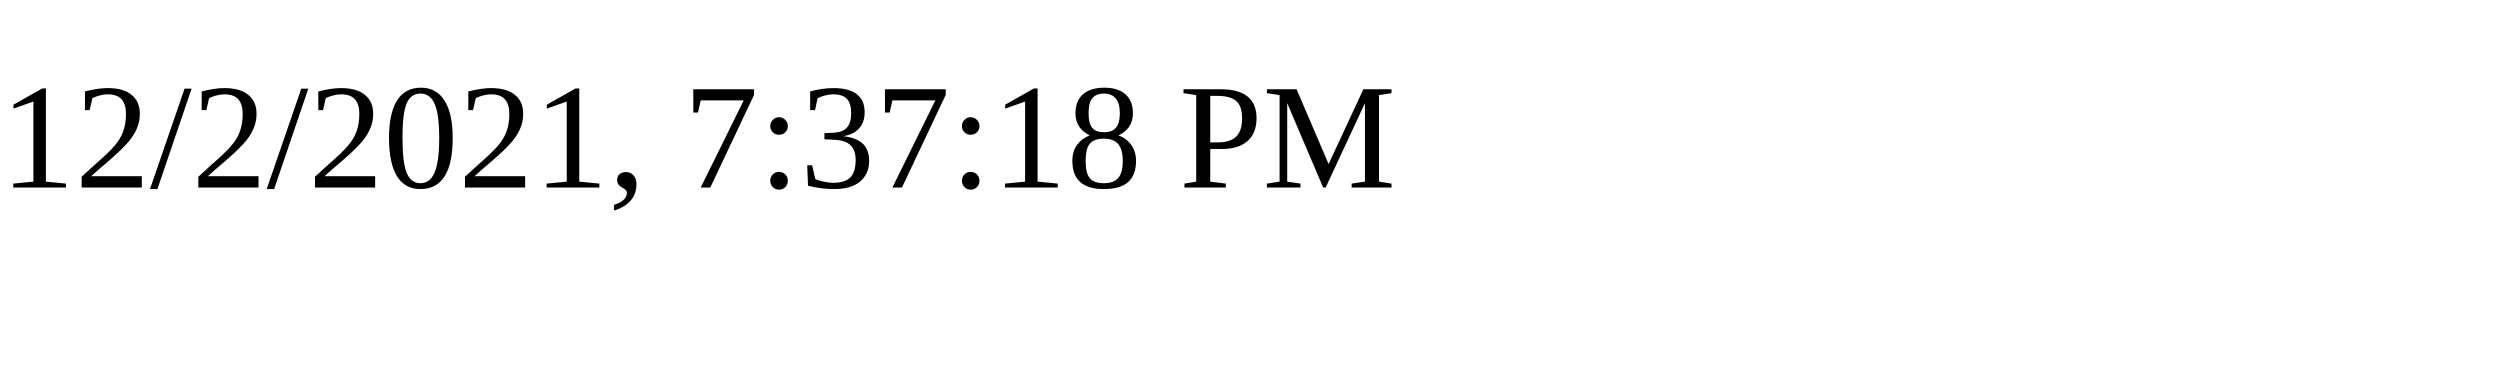
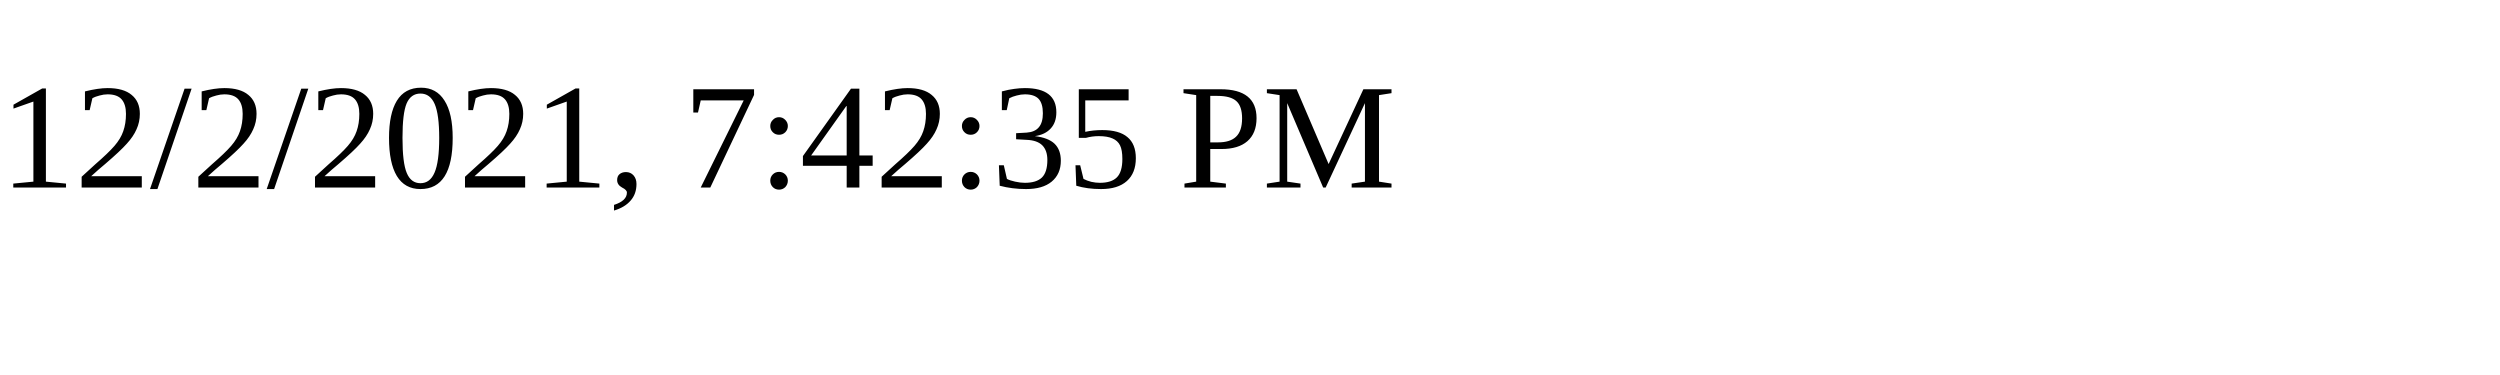
<svg xmlns="http://www.w3.org/2000/svg" height="30" width="200">
-   <text x="0" y="15">12/2/2021, 7:37:18 PM</text>
+   <text x="0" y="15">12/2/2021, 7:42:35 PM</text>
</svg>
